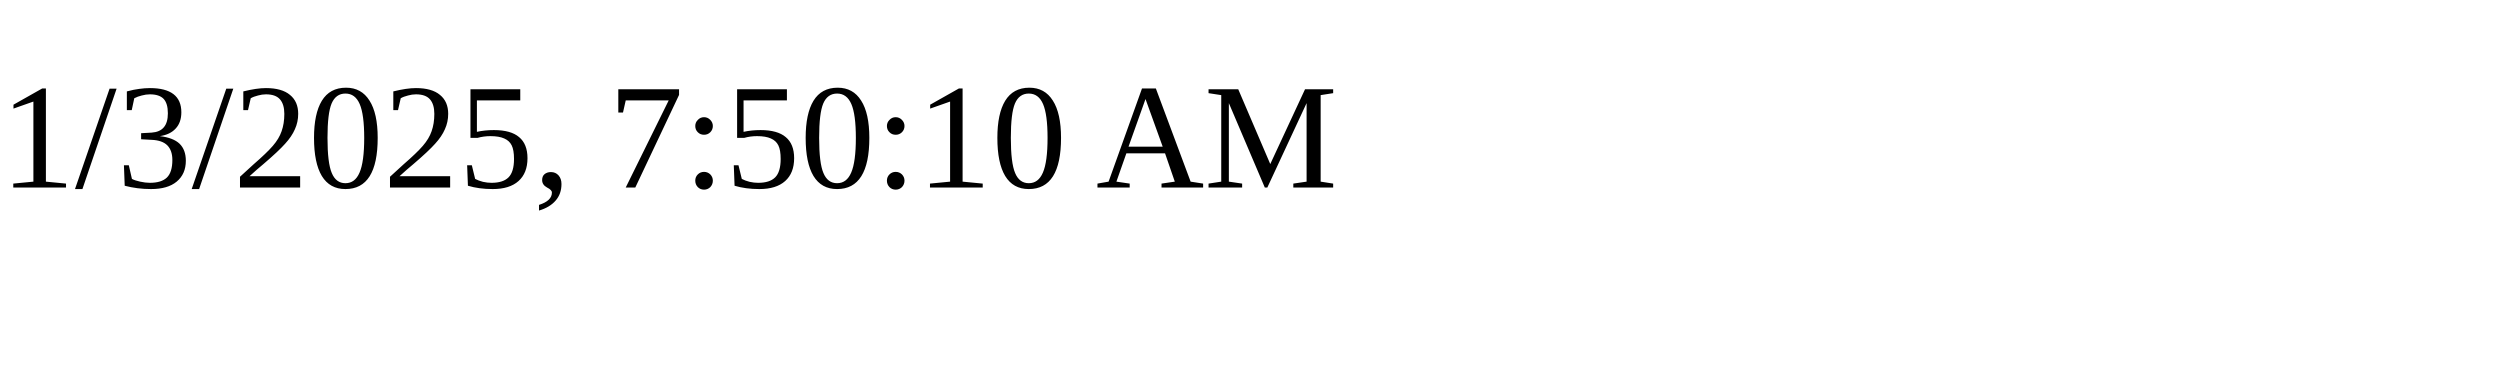
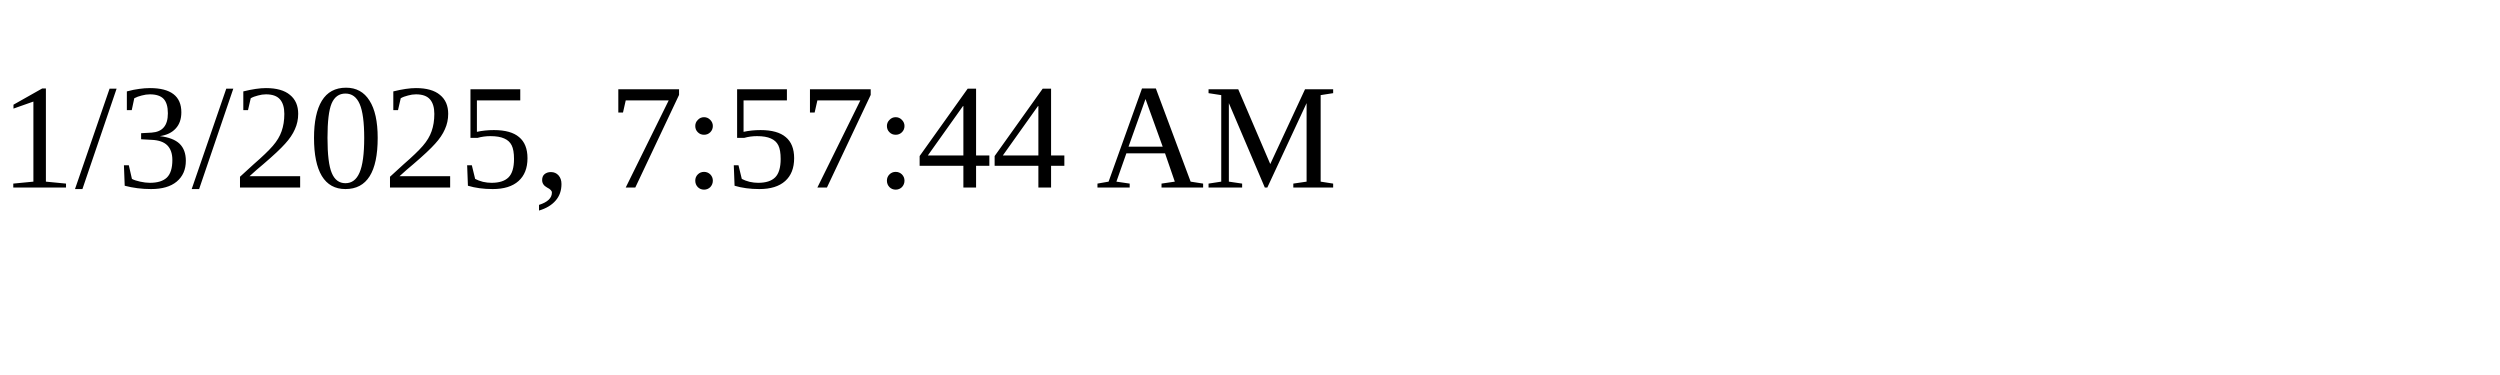
<svg xmlns="http://www.w3.org/2000/svg" height="30" width="200">
-   <text x="0" y="15">1/3/2025, 7:50:10 AM</text>
+   <text x="0" y="15">1/3/2025, 7:57:44 AM</text>
</svg>
